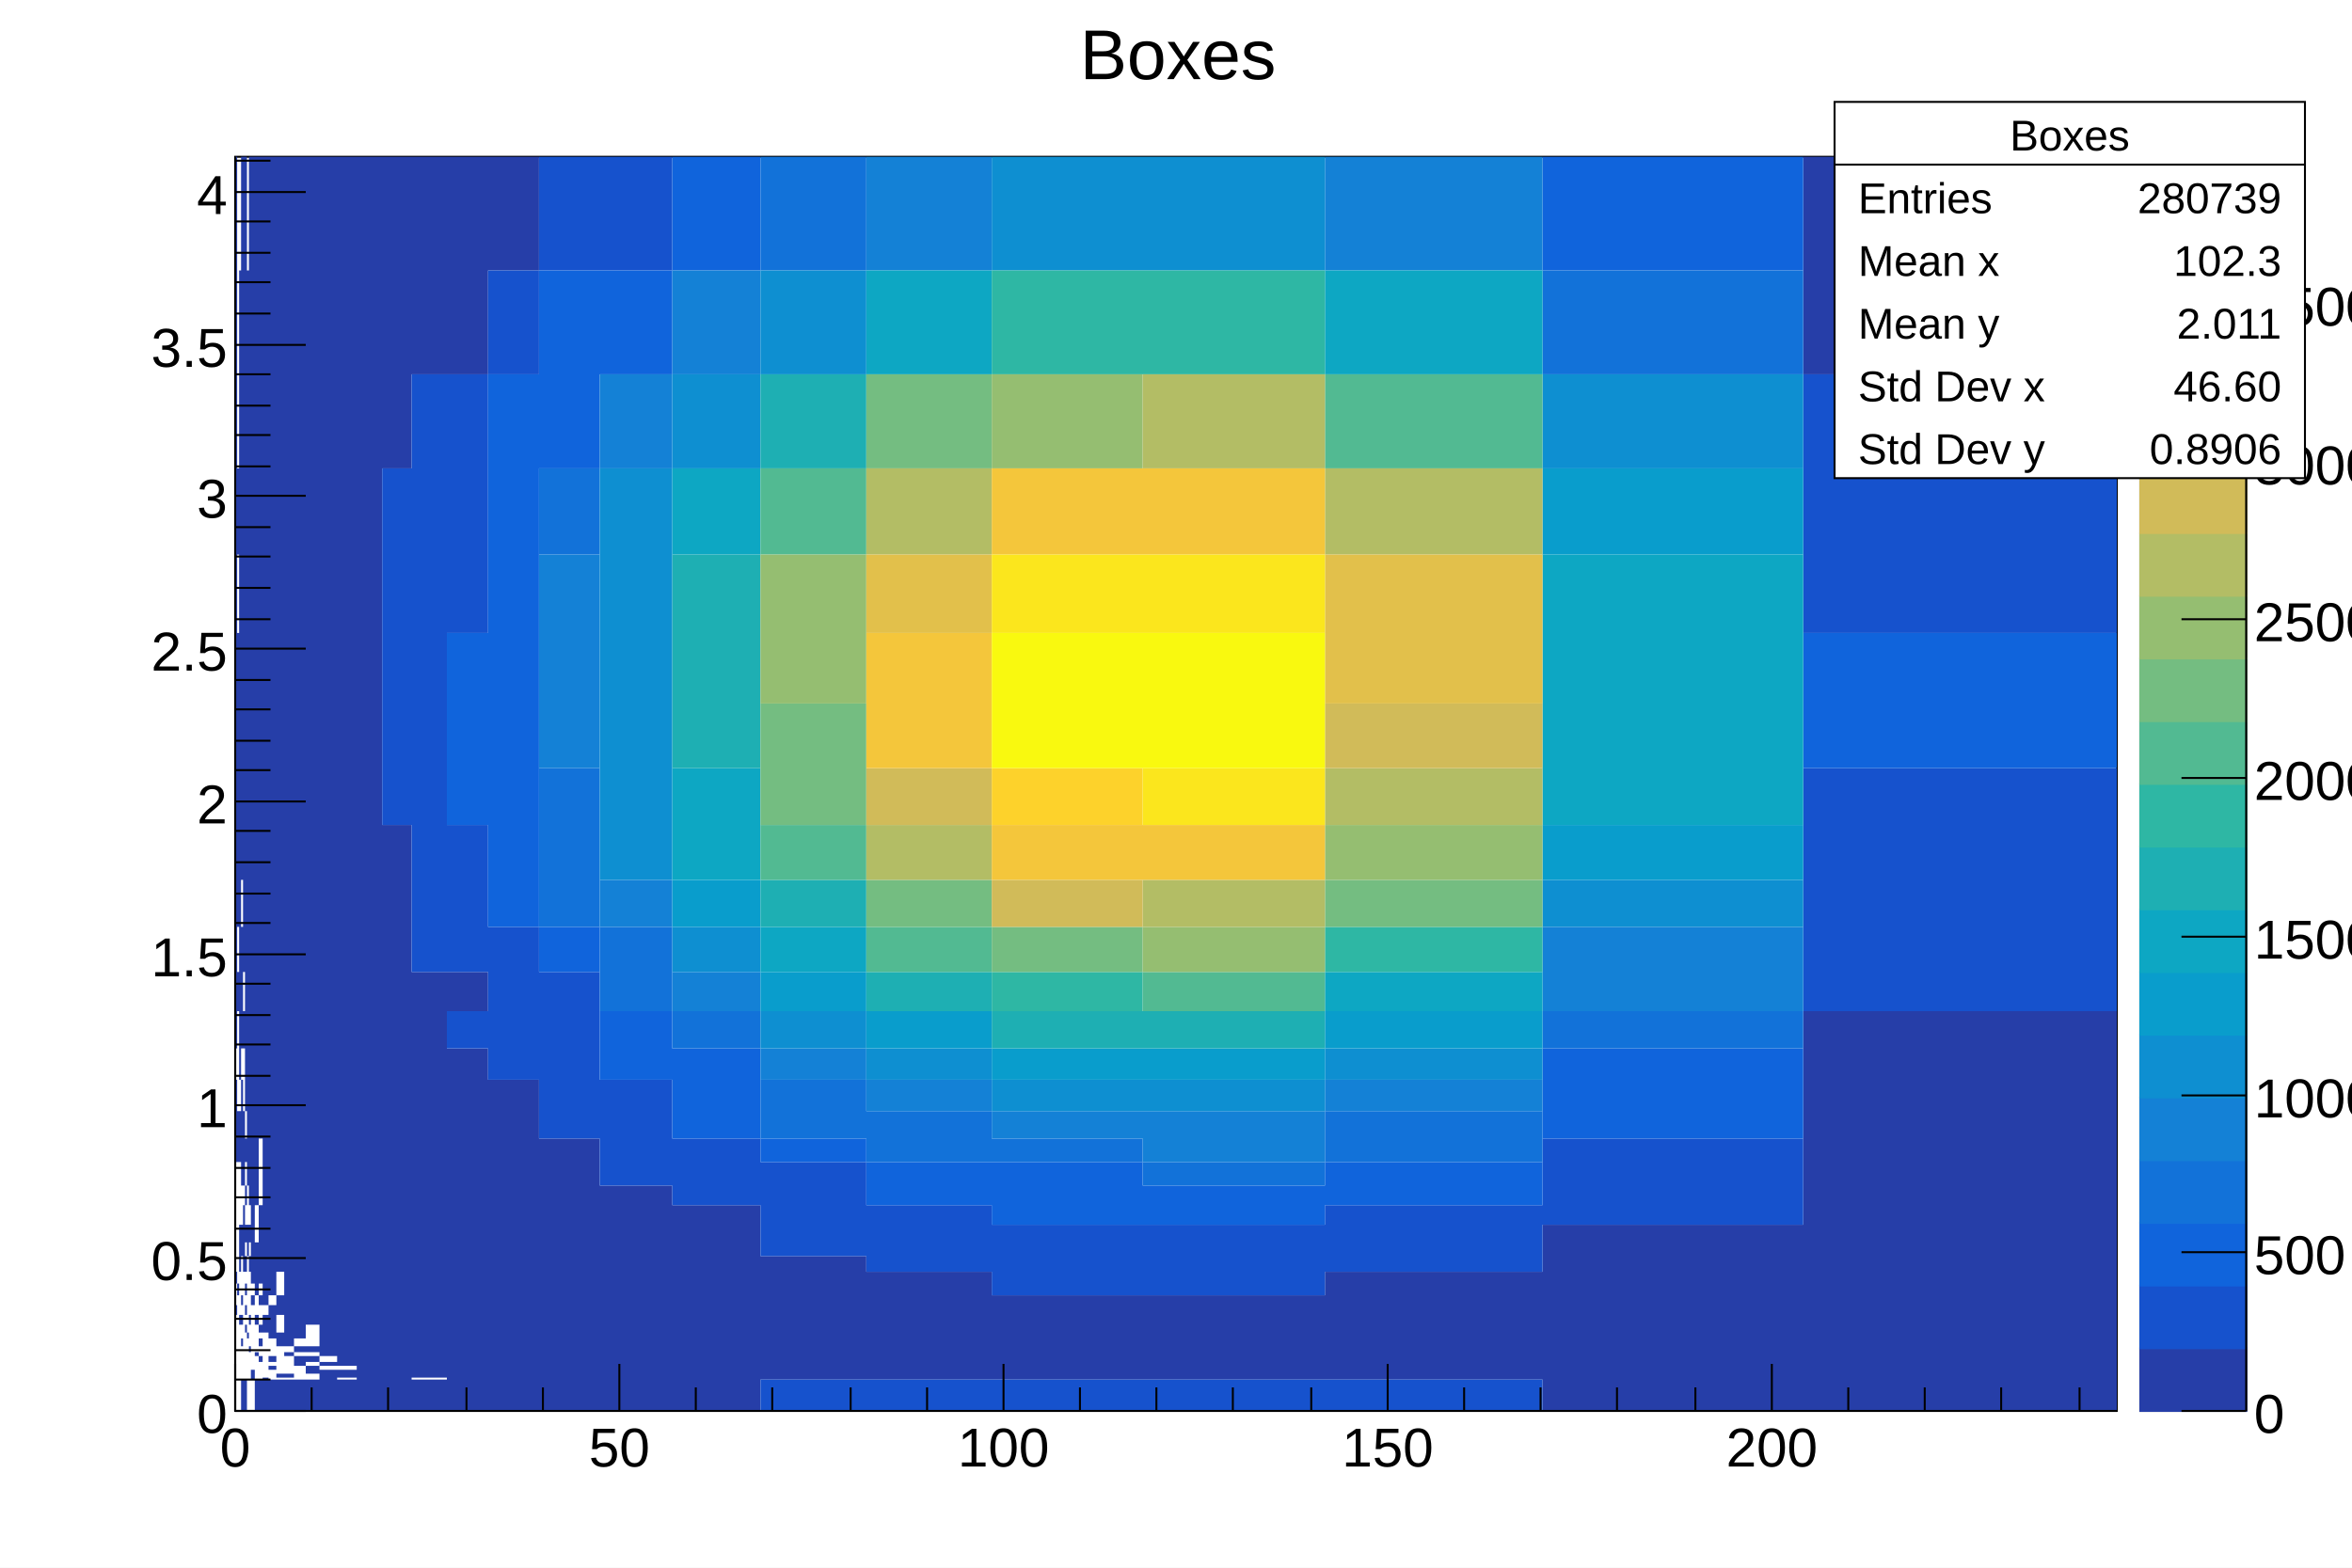
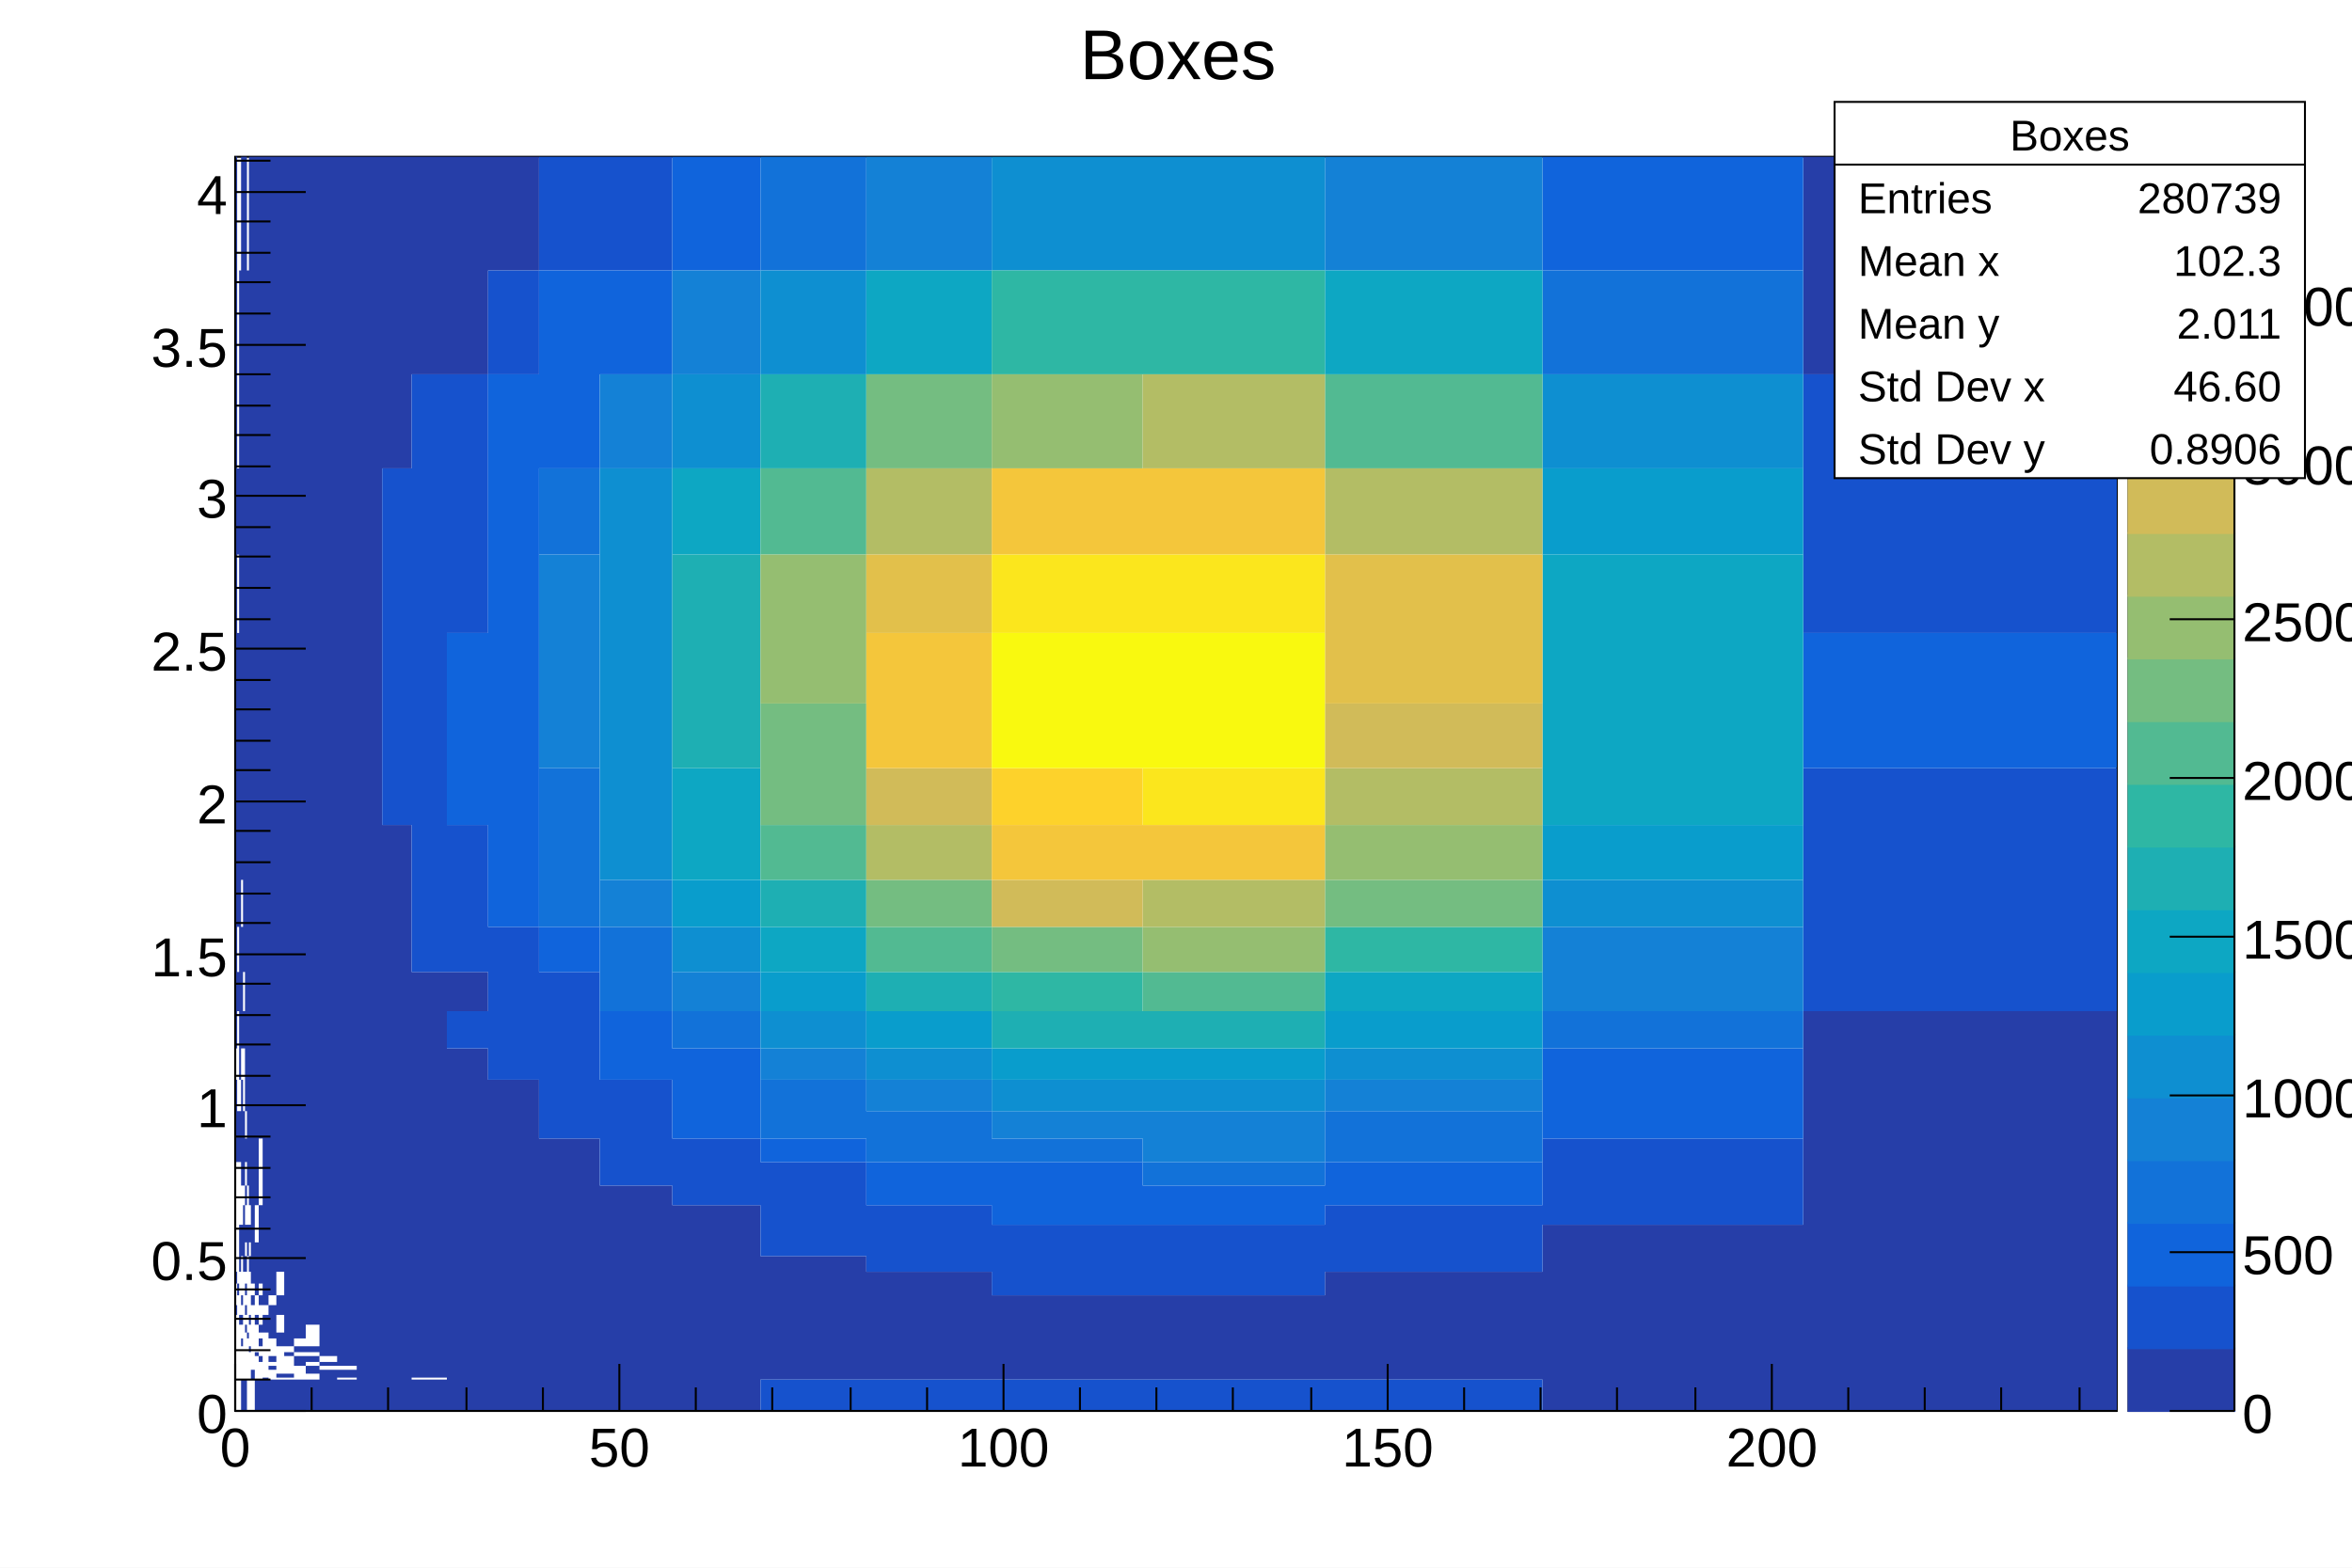
<svg xmlns="http://www.w3.org/2000/svg" viewBox="0 0 1200 800" preserveAspectRatio="none" width="1200" height="800">
  <rect x="0" y="0" width="1200" height="800" style="fill: white;" />
  <g>
    <g transform="translate(120,80)">
      <rect x="0" y="0" width="960" height="640" style="fill: white; stroke: black; stroke-width: 1;" />
      <svg x="0" y="0" overflow="hidden" width="960" height="640" viewBox="0 0 960 640">
        <g>
          <path palette-index="12" fill="rgb(38,62,168)" d="M0,591v-5h1v5zM0,575v-6h1v6zM0,513v-12h1v12zM0,501v-14h1v14zM0,487v-16h1v16zM0,455v-19h1v19zM0,436v-20h1v20zM0,416v-23h1v23zM0,393v-24h1v24zM0,369v-28h1v28zM0,341v-29h1v29zM0,312v-33h1v33zM0,279v-36h1v36zM0,243v-40h1v40zM0,203v-44h1v44zM0,159v-48h1v48zM0,111v-53h1v53zM0,58v-58h1v58zM1,487v-16v16zM1,471v-16v16zM1,416v-23v23zM1,369v-28v28zM1,341v-29v29zM1,312v-33v33zM1,279v-36v36zM1,243v-40v40zM1,203v-44v44zM1,159v-48v48zM1,111v-53v53zM1,58v-58v58zM1,581v-6v6zM1,569v-8v8zM1,501v-14v14zM1,436v-20v20zM1,416v-23v23zM1,369v-28v28zM1,341v-29v29zM1,279v-36v36zM1,243v-40v40zM1,203v-44v44zM1,159v-48v48zM1,58v-58v58zM1,501v-14v14zM1,471v-16v16zM1,455v-19v19zM1,416v-23v23zM1,369v-28v28zM1,312v-33v33zM1,279v-36v36zM1,203v-44v44zM1,159v-48v48zM1,58v-58v58zM1,581v-6h1v6zM1,513v-12h1v12zM1,501v-14h1v14zM1,436v-20h1v20zM1,393v-24h1v24zM1,369v-28h1v28zM1,341v-29h1v29zM1,312v-33h1v33zM1,279v-36h1v36zM1,203v-44h1v44zM2,575v-6v6zM2,525v-12v12zM2,513v-12v12zM2,501v-14v14zM2,455v-19v19zM2,436v-20v20zM2,416v-23v23zM2,369v-28v28zM2,341v-29v29zM2,312v-33v33zM2,279v-36v36zM2,243v-40v40zM2,203v-44v44zM2,159v-48v48zM2,111v-53v53zM2,617v-2v2zM2,569v-8v8zM2,501v-14v14zM2,471v-16v16zM2,455v-19v19zM2,436v-20v20zM2,416v-23v23zM2,393v-24v24zM2,369v-28v28zM2,341v-29v29zM2,312v-33v33zM2,279v-36v36zM2,243v-40v40zM2,159v-48v48zM2,111v-53v53zM2,58v-58v58zM2,596v-5h1v5zM2,569v-8h1v8zM2,561v-7h1v7zM2,554v-9h1v9zM2,513v-12h1v12zM2,501v-14h1v14zM2,471v-16h1v16zM2,455v-19h1v19zM2,436v-20h1v20zM2,416v-23h1v23zM2,393v-24h1v24zM2,369v-28h1v28zM2,341v-29h1v29zM2,312v-33h1v33zM2,279v-36h1v36zM2,243v-40h1v40zM2,203v-44h1v44zM2,159v-48h1v48zM2,111v-53h1v53zM3,610v-3v3zM3,586v-5v5zM3,575v-6v6zM3,525v-12v12zM3,513v-12v12zM3,501v-14v14zM3,487v-16v16zM3,471v-16v16zM3,455v-19v19zM3,436v-20v20zM3,416v-23v23zM3,393v-24v24zM3,369v-28v28zM3,341v-29v29zM3,312v-33v33zM3,279v-36v36zM3,243v-40v40zM3,203v-44v44zM3,159v-48v48zM3,111v-53v53zM3,640v-16h1v16zM3,607v-4h1v4zM3,596v-5h1v5zM3,586v-5h1v5zM3,561v-7h1v7zM3,554v-9h1v9zM3,525v-12h1v12zM3,513v-12h1v12zM3,501v-14h1v14zM3,487v-16h1v16zM3,455v-19h1v19zM3,436v-20h1v20zM3,416v-23h1v23zM3,369v-28h1v28zM3,341v-29h1v29zM3,312v-33h1v33zM3,279v-36h1v36zM3,243v-40h1v40zM3,203v-44h1v44zM3,159v-48h1v48zM3,111v-53h1v53zM3,58v-58h1v58zM4,640v-16h1v16zM4,569v-8h1v8zM4,561v-7h1v7zM4,554v-9h1v9zM4,545v-10h1v10zM4,525v-12h1v12zM4,513v-12h1v12zM4,501v-14h1v14zM4,455v-19h1v19zM4,416v-23h1v23zM4,393v-24h1v24zM4,369v-28h1v28zM4,341v-29h1v29zM4,312v-33h1v33zM4,279v-36h1v36zM4,243v-40h1v40zM4,203v-44h1v44zM4,159v-48h1v48zM4,111v-53h1v53zM4,58v-58h1v58zM5,640v-16h1v16zM5,600v-4h1v4zM5,591v-5h1v5zM5,581v-6h1v6zM5,569v-8h1v8zM5,554v-9h1v9zM5,535v-10h1v10zM5,513v-12h1v12zM5,487v-16h1v16zM5,471v-16h1v16zM5,455v-19h1v19zM5,436v-20h1v20zM5,416v-23h1v23zM5,393v-24h1v24zM5,369v-28h1v28zM5,341v-29h1v29zM5,312v-33h1v33zM5,279v-36h1v36zM5,243v-40h1v40zM5,203v-44h1v44zM5,159v-48h1v48zM5,111v-53h1v53zM5,58v-58h1v58zM6,603v-3h1v3zM6,561v-7h1v7zM6,554v-9h1v9zM6,525v-12h1v12zM6,513v-12h1v12zM6,501v-14h1v14zM6,487v-16h1v16zM6,471v-16h1v16zM6,455v-19h1v19zM6,436v-20h1v20zM6,416v-23h1v23zM6,393v-24h1v24zM6,369v-28h1v28zM6,341v-29h1v29zM6,312v-33h1v33zM6,279v-36h1v36zM6,243v-40h1v40zM6,203v-44h1v44zM6,159v-48h1v48zM6,111v-53h1v53zM7,610v-3h1v3zM7,596v-5h1v5zM7,569v-8h1v8zM7,554v-9h1v9zM7,535v-10h1v10zM7,525v-12h1v12zM7,513v-12h1v12zM7,501v-14h1v14zM7,487v-16h1v16zM7,471v-16h1v16zM7,455v-19h1v19zM7,436v-20h1v20zM7,416v-23h1v23zM7,393v-24h1v24zM7,369v-28h1v28zM7,341v-29h1v29zM7,312v-33h1v33zM7,279v-36h1v36zM7,243v-40h1v40zM7,203v-44h1v44zM7,159v-48h1v48zM7,111v-53h1v53zM7,58v-58h1v58zM8,624v-1h2v1zM8,623v-2h2v2zM8,621v-2h2v2zM8,586v-5h2v5zM8,575v-6h2v6zM8,569v-8h2v8zM8,561v-7h2v7zM8,554v-9h2v9zM8,545v-10h2v10zM8,535v-10h2v10zM8,525v-12h2v12zM8,513v-12h2v12zM8,501v-14h2v14zM8,487v-16h2v16zM8,471v-16h2v16zM8,455v-19h2v19zM8,436v-20h2v20zM8,416v-23h2v23zM8,393v-24h2v24zM8,369v-28h2v28zM8,341v-29h2v29zM8,312v-33h2v33zM8,279v-36h2v36zM8,243v-40h2v40zM8,203v-44h2v44zM8,159v-48h2v48zM8,111v-53h2v53zM8,58v-58h2v58zM10,640v-16h2v16zM10,612v-2h2v2zM10,596v-5h2v5zM10,581v-6h2v6zM10,575v-6h2v6zM10,569v-8h2v8zM10,561v-7h2v7zM10,535v-10h2v10zM10,525v-12h2v12zM10,513v-12h2v12zM10,501v-14h2v14zM10,487v-16h2v16zM10,471v-16h2v16zM10,455v-19h2v19zM10,436v-20h2v20zM10,416v-23h2v23zM10,393v-24h2v24zM10,369v-28h2v28zM10,341v-29h2v29zM10,312v-33h2v33zM10,279v-36h2v36zM10,243v-40h2v40zM10,203v-44h2v44zM10,159v-48h2v48zM10,111v-53h2v53zM10,58v-58h2v58zM12,640v-16h2v16zM12,615v-3h2v3zM12,607v-4h2v4zM12,600v-4h2v4zM12,586v-5h2v5zM12,575v-6h2v6zM12,569v-8h2v8zM12,561v-7h2v7zM12,554v-9h2v9zM12,545v-10h2v10zM12,501v-14h2v14zM12,487v-16h2v16zM12,471v-16h2v16zM12,455v-19h2v19zM12,436v-20h2v20zM12,416v-23h2v23zM12,393v-24h2v24zM12,369v-28h2v28zM12,341v-29h2v29zM12,312v-33h2v33zM12,279v-36h2v36zM12,243v-40h2v40zM12,203v-44h2v44zM12,159v-48h2v48zM12,111v-53h2v53zM12,58v-58h2v58zM14,640v-16h3v16zM14,624v-1h3v1zM14,600v-4h3v4zM14,596v-5h3v5zM14,586v-5h3v5zM14,581v-6h3v6zM14,575v-6h3v6zM14,569v-8h3v8zM14,561v-7h3v7zM14,554v-9h3v9zM14,545v-10h3v10zM14,535v-10h3v10zM14,525v-12h3v12zM14,513v-12h3v12zM14,501v-14h3v14zM14,487v-16h3v16zM14,471v-16h3v16zM14,455v-19h3v19zM14,436v-20h3v20zM14,416v-23h3v23zM14,393v-24h3v24zM14,369v-28h3v28zM14,341v-29h3v29zM14,312v-33h3v33zM14,279v-36h3v36zM14,243v-40h3v40zM14,203v-44h3v44zM14,159v-48h3v48zM14,111v-53h3v53zM14,58v-58h3v58zM17,640v-16h4v16zM17,619v-2h4v2zM17,615v-3h4v3zM17,603v-3h4v3zM17,600v-4h4v4zM17,596v-5h4v5zM17,591v-5h4v5zM17,581v-6h4v6zM17,575v-6h4v6zM17,569v-8h4v8zM17,561v-7h4v7zM17,554v-9h4v9zM17,545v-10h4v10zM17,535v-10h4v10zM17,525v-12h4v12zM17,513v-12h4v12zM17,501v-14h4v14zM17,487v-16h4v16zM17,471v-16h4v16zM17,455v-19h4v19zM17,436v-20h4v20zM17,416v-23h4v23zM17,393v-24h4v24zM17,369v-28h4v28zM17,341v-29h4v29zM17,312v-33h4v33zM17,279v-36h4v36zM17,243v-40h4v40zM17,203v-44h4v44zM17,159v-48h4v48zM17,111v-53h4v53zM17,58v-58h4v58zM21,640v-16h4v16zM21,623v-2h4v2zM21,607v-4h4v4zM21,603v-3h4v3zM21,591v-5h4v5zM21,586v-5h4v5zM21,569v-8h4v8zM21,561v-7h4v7zM21,554v-9h4v9zM21,545v-10h4v10zM21,535v-10h4v10zM21,525v-12h4v12zM21,513v-12h4v12zM21,501v-14h4v14zM21,487v-16h4v16zM21,471v-16h4v16zM21,455v-19h4v19zM21,436v-20h4v20zM21,416v-23h4v23zM21,393v-24h4v24zM21,369v-28h4v28zM21,341v-29h4v29zM21,312v-33h4v33zM21,279v-36h4v36zM21,243v-40h4v40zM21,203v-44h4v44zM21,159v-48h4v48zM21,111v-53h4v53zM21,58v-58h4v58zM25,640v-16h5v16zM25,623v-2h5v2zM25,612v-2h5v2zM25,607v-4h5v4zM25,603v-3h5v3zM25,600v-4h5v4zM25,596v-5h5v5zM25,591v-5h5v5zM25,586v-5h5v5zM25,581v-6h5v6zM25,575v-6h5v6zM25,569v-8h5v8zM25,561v-7h5v7zM25,554v-9h5v9zM25,545v-10h5v10zM25,535v-10h5v10zM25,525v-12h5v12zM25,513v-12h5v12zM25,501v-14h5v14zM25,487v-16h5v16zM25,471v-16h5v16zM25,455v-19h5v19zM25,436v-20h5v20zM25,416v-23h5v23zM25,393v-24h5v24zM25,369v-28h5v28zM25,341v-29h5v29zM25,312v-33h5v33zM25,279v-36h5v36zM25,243v-40h5v40zM25,203v-44h5v44zM25,159v-48h5v48zM25,111v-53h5v53zM25,58v-58h5v58zM30,640v-16h6v16zM30,617v-2h6v2zM30,615v-3h6v3zM30,610v-3h6v3zM30,603v-3h6v3zM30,600v-4h6v4zM30,596v-5h6v5zM30,591v-5h6v5zM30,586v-5h6v5zM30,581v-6h6v6zM30,575v-6h6v6zM30,569v-8h6v8zM30,561v-7h6v7zM30,554v-9h6v9zM30,545v-10h6v10zM30,535v-10h6v10zM30,525v-12h6v12zM30,513v-12h6v12zM30,501v-14h6v14zM30,487v-16h6v16zM30,471v-16h6v16zM30,455v-19h6v19zM30,436v-20h6v20zM30,416v-23h6v23zM30,393v-24h6v24zM30,369v-28h6v28zM30,341v-29h6v29zM30,312v-33h6v33zM30,279v-36h6v36zM30,243v-40h6v40zM30,203v-44h6v44zM30,159v-48h6v48zM30,111v-53h6v53zM30,58v-58h6v58zM36,640v-16h7v16zM36,621v-2h7v2zM36,619v-2h7v2zM36,615v-3h7v3zM36,610v-3h7v3zM36,596v-5h7v5zM36,591v-5h7v5zM36,586v-5h7v5zM36,581v-6h7v6zM36,575v-6h7v6zM36,569v-8h7v8zM36,561v-7h7v7zM36,554v-9h7v9zM36,545v-10h7v10zM36,535v-10h7v10zM36,525v-12h7v12zM36,513v-12h7v12zM36,501v-14h7v14zM36,487v-16h7v16zM36,471v-16h7v16zM36,455v-19h7v19zM36,436v-20h7v20zM36,416v-23h7v23zM36,393v-24h7v24zM36,369v-28h7v28zM36,341v-29h7v29zM36,312v-33h7v33zM36,279v-36h7v36zM36,243v-40h7v40zM36,203v-44h7v44zM36,159v-48h7v48zM36,111v-53h7v53zM36,58v-58h7v58zM43,640v-16h9v16zM43,624v-1h9v1zM43,623v-2h9v2zM43,621v-2h9v2zM43,617v-2h9v2zM43,612v-2h9v2zM43,610v-3h9v3zM43,607v-4h9v4zM43,603v-3h9v3zM43,600v-4h9v4zM43,596v-5h9v5zM43,591v-5h9v5zM43,586v-5h9v5zM43,581v-6h9v6zM43,575v-6h9v6zM43,569v-8h9v8zM43,561v-7h9v7zM43,554v-9h9v9zM43,545v-10h9v10zM43,535v-10h9v10zM43,525v-12h9v12zM43,513v-12h9v12zM43,501v-14h9v14zM43,487v-16h9v16zM43,471v-16h9v16zM43,455v-19h9v19zM43,436v-20h9v20zM43,416v-23h9v23zM43,393v-24h9v24zM43,369v-28h9v28zM43,341v-29h9v29zM43,312v-33h9v33zM43,279v-36h9v36zM43,243v-40h9v40zM43,203v-44h9v44zM43,159v-48h9v48zM43,111v-53h9v53zM43,58v-58h9v58zM52,640v-16h10v16zM52,623v-2h10v2zM52,621v-2h10v2zM52,617v-2h10v2zM52,615v-3h10v3zM52,612v-2h10v2zM52,610v-3h10v3zM52,607v-4h10v4zM52,603v-3h10v3zM52,600v-4h10v4zM52,596v-5h10v5zM52,591v-5h10v5zM52,586v-5h10v5zM52,581v-6h10v6zM52,575v-6h10v6zM52,569v-8h10v8zM52,561v-7h10v7zM52,554v-9h10v9zM52,545v-10h10v10zM52,535v-10h10v10zM52,525v-12h10v12zM52,513v-12h10v12zM52,501v-14h10v14zM52,487v-16h10v16zM52,471v-16h10v16zM52,455v-19h10v19zM52,436v-20h10v20zM52,416v-23h10v23zM52,393v-24h10v24zM52,369v-28h10v28zM52,341v-29h10v29zM52,312v-33h10v33zM52,279v-36h10v36zM52,243v-40h10v40zM52,203v-44h10v44zM52,159v-48h10v48zM52,111v-53h10v53zM52,58v-58h10v58zM62,640v-16h13v16zM62,624v-1h13v1zM62,623v-2h13v2zM62,621v-2h13v2zM62,619v-2h13v2zM62,617v-2h13v2zM62,615v-3h13v3zM62,612v-2h13v2zM62,610v-3h13v3zM62,607v-4h13v4zM62,603v-3h13v3zM62,600v-4h13v4zM62,596v-5h13v5zM62,591v-5h13v5zM62,586v-5h13v5zM62,581v-6h13v6zM62,575v-6h13v6zM62,569v-8h13v8zM62,561v-7h13v7zM62,554v-9h13v9zM62,545v-10h13v10zM62,535v-10h13v10zM62,525v-12h13v12zM62,513v-12h13v12zM62,501v-14h13v14zM62,487v-16h13v16zM62,471v-16h13v16zM62,455v-19h13v19zM62,436v-20h13v20zM62,416v-23h13v23zM62,393v-24h13v24zM62,369v-28h13v28zM62,341v-29h13v29zM62,312v-33h13v33zM62,279v-36h13v36zM62,243v-40h13v40zM62,203v-44h13v44zM62,159v-48h13v48zM62,111v-53h13v53zM62,58v-58h13v58zM75,640v-16h15v16zM75,624v-1h15v1zM75,623v-2h15v2zM75,621v-2h15v2zM75,619v-2h15v2zM75,617v-2h15v2zM75,615v-3h15v3zM75,612v-2h15v2zM75,610v-3h15v3zM75,607v-4h15v4zM75,603v-3h15v3zM75,600v-4h15v4zM75,596v-5h15v5zM75,591v-5h15v5zM75,586v-5h15v5zM75,581v-6h15v6zM75,575v-6h15v6zM75,569v-8h15v8zM75,561v-7h15v7zM75,554v-9h15v9zM75,545v-10h15v10zM75,535v-10h15v10zM75,525v-12h15v12zM75,513v-12h15v12zM75,501v-14h15v14zM75,487v-16h15v16zM75,471v-16h15v16zM75,455v-19h15v19zM75,436v-20h15v20zM75,416v-23h15v23zM75,393v-24h15v24zM75,369v-28h15v28zM75,159v-48h15v48zM75,111v-53h15v53zM75,58v-58h15v58zM90,640v-16h18v16zM90,623v-2h18v2zM90,621v-2h18v2zM90,619v-2h18v2zM90,617v-2h18v2zM90,615v-3h18v3zM90,612v-2h18v2zM90,610v-3h18v3zM90,607v-4h18v4zM90,603v-3h18v3zM90,600v-4h18v4zM90,596v-5h18v5zM90,591v-5h18v5zM90,586v-5h18v5zM90,581v-6h18v6zM90,575v-6h18v6zM90,569v-8h18v8zM90,561v-7h18v7zM90,554v-9h18v9zM90,545v-10h18v10zM90,535v-10h18v10zM90,525v-12h18v12zM90,513v-12h18v12zM90,501v-14h18v14zM90,487v-16h18v16zM90,471v-16h18v16zM90,455v-19h18v19zM90,436v-20h18v20zM90,111v-53h18v53zM90,58v-58h18v58zM108,640v-16h21v16zM108,624v-1h21v1zM108,623v-2h21v2zM108,621v-2h21v2zM108,619v-2h21v2zM108,617v-2h21v2zM108,615v-3h21v3zM108,612v-2h21v2zM108,610v-3h21v3zM108,607v-4h21v4zM108,603v-3h21v3zM108,600v-4h21v4zM108,596v-5h21v5zM108,591v-5h21v5zM108,586v-5h21v5zM108,581v-6h21v6zM108,575v-6h21v6zM108,569v-8h21v8zM108,561v-7h21v7zM108,554v-9h21v9zM108,545v-10h21v10zM108,535v-10h21v10zM108,525v-12h21v12zM108,513v-12h21v12zM108,501v-14h21v14zM108,487v-16h21v16zM108,471v-16h21v16zM108,436v-20h21v20zM108,111v-53h21v53zM108,58v-58h21v58zM129,640v-16h26v16zM129,624v-1h26v1zM129,623v-2h26v2zM129,621v-2h26v2zM129,619v-2h26v2zM129,617v-2h26v2zM129,615v-3h26v3zM129,612v-2h26v2zM129,610v-3h26v3zM129,607v-4h26v4zM129,603v-3h26v3zM129,600v-4h26v4zM129,596v-5h26v5zM129,591v-5h26v5zM129,586v-5h26v5zM129,581v-6h26v6zM129,575v-6h26v6zM129,569v-8h26v8zM129,561v-7h26v7zM129,554v-9h26v9zM129,545v-10h26v10zM129,535v-10h26v10zM129,525v-12h26v12zM129,513v-12h26v12zM129,501v-14h26v14zM129,487v-16h26v16zM129,58v-58h26v58zM155,640v-16h31v16zM155,624v-1h31v1zM155,623v-2h31v2zM155,621v-2h31v2zM155,619v-2h31v2zM155,617v-2h31v2zM155,615v-3h31v3zM155,612v-2h31v2zM155,610v-3h31v3zM155,607v-4h31v4zM155,603v-3h31v3zM155,600v-4h31v4zM155,596v-5h31v5zM155,591v-5h31v5zM155,586v-5h31v5zM155,581v-6h31v6zM155,575v-6h31v6zM155,569v-8h31v8zM155,561v-7h31v7zM155,554v-9h31v9zM155,545v-10h31v10zM155,535v-10h31v10zM155,525v-12h31v12zM155,513v-12h31v12zM186,640v-16h37v16zM186,624v-1h37v1zM186,623v-2h37v2zM186,621v-2h37v2zM186,619v-2h37v2zM186,617v-2h37v2zM186,615v-3h37v3zM186,612v-2h37v2zM186,610v-3h37v3zM186,607v-4h37v4zM186,603v-3h37v3zM186,600v-4h37v4zM186,596v-5h37v5zM186,591v-5h37v5zM186,586v-5h37v5zM186,581v-6h37v6zM186,575v-6h37v6zM186,569v-8h37v8zM186,561v-7h37v7zM186,554v-9h37v9zM186,545v-10h37v10zM186,535v-10h37v10zM223,640v-16h45v16zM223,624v-1h45v1zM223,623v-2h45v2zM223,621v-2h45v2zM223,619v-2h45v2zM223,617v-2h45v2zM223,615v-3h45v3zM223,612v-2h45v2zM223,610v-3h45v3zM223,607v-4h45v4zM223,603v-3h45v3zM223,600v-4h45v4zM223,596v-5h45v5zM223,591v-5h45v5zM223,586v-5h45v5zM223,581v-6h45v6zM223,575v-6h45v6zM223,569v-8h45v8zM223,561v-7h45v7zM223,554v-9h45v9zM223,545v-10h45v10zM268,624v-1h54v1zM268,623v-2h54v2zM268,621v-2h54v2zM268,619v-2h54v2zM268,617v-2h54v2zM268,615v-3h54v3zM268,612v-2h54v2zM268,610v-3h54v3zM268,607v-4h54v4zM268,603v-3h54v3zM268,600v-4h54v4zM268,596v-5h54v5zM268,591v-5h54v5zM268,586v-5h54v5zM268,581v-6h54v6zM268,575v-6h54v6zM268,569v-8h54v8zM322,624v-1h64v1zM322,623v-2h64v2zM322,621v-2h64v2zM322,619v-2h64v2zM322,617v-2h64v2zM322,615v-3h64v3zM322,612v-2h64v2zM322,610v-3h64v3zM322,607v-4h64v4zM322,603v-3h64v3zM322,600v-4h64v4zM322,596v-5h64v5zM322,591v-5h64v5zM322,586v-5h64v5zM322,581v-6h64v6zM322,575v-6h64v6zM386,624v-1h77v1zM386,623v-2h77v2zM386,621v-2h77v2zM386,619v-2h77v2zM386,617v-2h77v2zM386,615v-3h77v3zM386,612v-2h77v2zM386,610v-3h77v3zM386,607v-4h77v4zM386,603v-3h77v3zM386,600v-4h77v4zM386,596v-5h77v5zM386,591v-5h77v5zM386,586v-5h77v5zM463,624v-1h93v1zM463,623v-2h93v2zM463,621v-2h93v2zM463,619v-2h93v2zM463,617v-2h93v2zM463,615v-3h93v3zM463,612v-2h93v2zM463,610v-3h93v3zM463,607v-4h93v4zM463,603v-3h93v3zM463,600v-4h93v4zM463,596v-5h93v5zM463,591v-5h93v5zM463,586v-5h93v5zM556,624v-1h111v1zM556,623v-2h111v2zM556,621v-2h111v2zM556,619v-2h111v2zM556,617v-2h111v2zM556,615v-3h111v3zM556,612v-2h111v2zM556,610v-3h111v3zM556,607v-4h111v4zM556,603v-3h111v3zM556,600v-4h111v4zM556,596v-5h111v5zM556,591v-5h111v5zM556,586v-5h111v5zM556,581v-6h111v6zM556,575v-6h111v6zM667,640v-16h133v16zM667,624v-1h133v1zM667,623v-2h133v2zM667,621v-2h133v2zM667,619v-2h133v2zM667,617v-2h133v2zM667,615v-3h133v3zM667,612v-2h133v2zM667,610v-3h133v3zM667,607v-4h133v4zM667,603v-3h133v3zM667,600v-4h133v4zM667,596v-5h133v5zM667,591v-5h133v5zM667,586v-5h133v5zM667,581v-6h133v6zM667,575v-6h133v6zM667,569v-8h133v8zM667,561v-7h133v7zM667,554v-9h133v9zM800,640v-16h160v16zM800,624v-1h160v1zM800,623v-2h160v2zM800,621v-2h160v2zM800,619v-2h160v2zM800,617v-2h160v2zM800,615v-3h160v3zM800,612v-2h160v2zM800,610v-3h160v3zM800,607v-4h160v4zM800,603v-3h160v3zM800,600v-4h160v4zM800,596v-5h160v5zM800,591v-5h160v5zM800,586v-5h160v5zM800,581v-6h160v6zM800,575v-6h160v6zM800,569v-8h160v8zM800,561v-7h160v7zM800,554v-9h160v9zM800,545v-10h160v10zM800,535v-10h160v10zM800,525v-12h160v12zM800,513v-12h160v12zM800,501v-14h160v14zM800,487v-16h160v16zM800,471v-16h160v16zM800,455v-19h160v19zM800,111v-53h160v53zM800,58v-58h160v58z" />
          <path palette-index="25" fill="rgb(22,82,205)" d="M75,341v-29h15v29zM75,312v-33h15v33zM75,279v-36h15v36zM75,243v-40h15v40zM75,203v-44h15v44zM90,416v-23h18v23zM90,393v-24h18v24zM90,369v-28h18v28zM90,341v-29h18v29zM90,312v-33h18v33zM90,279v-36h18v36zM90,243v-40h18v40zM90,203v-44h18v44zM90,159v-48h18v48zM108,455v-19h21v19zM108,416v-23h21v23zM108,393v-24h21v24zM108,369v-28h21v28zM108,243v-40h21v40zM108,203v-44h21v44zM108,159v-48h21v48zM129,471v-16h26v16zM129,455v-19h26v19zM129,436v-20h26v20zM129,416v-23h26v23zM129,111v-53h26v53zM155,501v-14h31v14zM155,487v-16h31v16zM155,471v-16h31v16zM155,455v-19h31v19zM155,436v-20h31v20zM155,58v-58h31v58zM186,525v-12h37v12zM186,513v-12h37v12zM186,501v-14h37v14zM186,487v-16h37v16zM186,58v-58h37v58zM223,535v-10h45v10zM223,525v-12h45v12zM223,513v-12h45v12zM268,640v-16h54v16zM268,561v-7h54v7zM268,554v-9h54v9zM268,545v-10h54v10zM268,535v-10h54v10zM268,525v-12h54v12zM322,640v-16h64v16zM322,569v-8h64v8zM322,561v-7h64v7zM322,554v-9h64v9zM322,545v-10h64v10zM386,640v-16h77v16zM386,581v-6h77v6zM386,575v-6h77v6zM386,569v-8h77v8zM386,561v-7h77v7zM386,554v-9h77v9zM463,640v-16h93v16zM463,581v-6h93v6zM463,575v-6h93v6zM463,569v-8h93v8zM463,561v-7h93v7zM463,554v-9h93v9zM556,640v-16h111v16zM556,569v-8h111v8zM556,561v-7h111v7zM556,554v-9h111v9zM556,545v-10h111v10zM667,545v-10h133v10zM667,535v-10h133v10zM667,525v-12h133v12zM667,513v-12h133v12zM800,436v-20h160v20zM800,416v-23h160v23zM800,393v-24h160v24zM800,369v-28h160v28zM800,341v-29h160v29zM800,243v-40h160v40zM800,203v-44h160v44zM800,159v-48h160v48z" />
          <path palette-index="38" fill="rgb(16,100,220)" d="M108,341v-29h21v29zM108,312v-33h21v33zM108,279v-36h21v36zM129,393v-24h26v24zM129,369v-28h26v28zM129,341v-29h26v29zM129,312v-33h26v33zM129,279v-36h26v36zM129,243v-40h26v40zM129,203v-44h26v44zM129,159v-48h26v48zM155,416v-23h31v23zM155,159v-48h31v48zM155,111v-53h31v53zM186,471v-16h37v16zM186,455v-19h37v19zM186,111v-53h37v53zM223,501v-14h45v14zM223,487v-16h45v16zM223,471v-16h45v16zM223,58v-58h45v58zM268,513v-12h54v12zM322,535v-10h64v10zM322,525v-12h64v12zM386,545v-10h77v10zM386,535v-10h77v10zM386,525v-12h77v12zM463,545v-10h93v10zM463,535v-10h93v10zM556,535v-10h111v10zM556,525v-12h111v12zM667,501v-14h133v14zM667,487v-16h133v16zM667,471v-16h133v16zM667,58v-58h133v58zM800,312v-33h160v33zM800,279v-36h160v36z" />
          <path palette-index="50" fill="rgb(18,114,217)" d="M155,393v-24h31v24zM155,369v-28h31v28zM155,341v-29h31v29zM155,203v-44h31v44zM186,436v-20h37v20zM186,416v-23h37v23zM223,455v-19h45v19zM268,501v-14h54v14zM268,487v-16h54v16zM268,58v-58h54v58zM322,513v-12h64v12zM322,501v-14h64v14zM386,513v-12h77v12zM463,525v-12h93v12zM556,513v-12h111v12zM556,501v-14h111v14zM667,455v-19h133v19zM667,111v-53h133v53z" />
          <path palette-index="63" fill="rgb(20,129,214)" d="M155,312v-33h31v33zM155,279v-36h31v36zM155,243v-40h31v40zM186,393v-24h37v24zM186,159v-48h37v48zM223,436v-20h45v20zM223,111v-53h45v53zM268,471v-16h54v16zM322,487v-16h64v16zM322,58v-58h64v58zM386,501v-14h77v14zM463,513v-12h93v12zM463,501v-14h93v14zM556,487v-16h111v16zM556,58v-58h111v58zM667,436v-20h133v20zM667,416v-23h133v23z" />
          <path palette-index="76" fill="rgb(14,143,209)" d="M186,369v-28h37v28zM186,341v-29h37v29zM186,312v-33h37v33zM186,279v-36h37v36zM186,243v-40h37v40zM186,203v-44h37v44zM223,416v-23h45v23zM223,159v-48h45v48zM268,455v-19h54v19zM268,111v-53h54v53zM322,471v-16h64v16zM386,487v-16h77v16zM386,58v-58h77v58zM463,487v-16h93v16zM463,58v-58h93v58zM556,471v-16h111v16zM667,393v-24h133v24zM667,159v-48h133v48z" />
          <path palette-index="89" fill="rgb(9,157,204)" d="M223,393v-24h45v24zM268,436v-20h54v20zM322,455v-19h64v19zM386,471v-16h77v16zM463,471v-16h93v16zM556,455v-19h111v19zM667,369v-28h133v28zM667,203v-44h133v44z" />
          <path palette-index="101" fill="rgb(13,167,195)" d="M223,369v-28h45v28zM223,341v-29h45v29zM223,203v-44h45v44zM268,416v-23h54v23zM322,111v-53h64v53zM556,436v-20h111v20zM556,111v-53h111v53zM667,341v-29h133v29zM667,312v-33h133v33zM667,279v-36h133v36zM667,243v-40h133v40z" />
          <path palette-index="114" fill="rgb(30,175,179)" d="M223,312v-33h45v33zM223,279v-36h45v36zM223,243v-40h45v40zM268,393v-24h54v24zM268,159v-48h54v48zM322,436v-20h64v20zM386,455v-19h77v19zM463,455v-19h93v19z" />
          <path palette-index="127" fill="rgb(46,183,164)" d="M386,436v-20h77v20zM386,111v-53h77v53zM463,111v-53h93v53zM556,416v-23h111v23z" />
          <path palette-index="140" fill="rgb(82,186,146)" d="M268,369v-28h54v28zM268,203v-44h54v44zM322,416v-23h64v23zM463,436v-20h93v20zM556,159v-48h111v48z" />
          <path palette-index="152" fill="rgb(116,189,129)" d="M268,341v-29h54v29zM268,312v-33h54v33zM322,393v-24h64v24zM322,159v-48h64v48zM386,416v-23h77v23zM556,393v-24h111v24z" />
          <path palette-index="165" fill="rgb(149,190,113)" d="M268,279v-36h54v36zM268,243v-40h54v40zM386,159v-48h77v48zM463,416v-23h93v23zM556,369v-28h111v28z" />
          <path palette-index="178" fill="rgb(179,189,101)" d="M322,369v-28h64v28zM322,203v-44h64v44zM463,393v-24h93v24zM463,159v-48h93v48zM556,341v-29h111v29zM556,203v-44h111v44z" />
          <path palette-index="191" fill="rgb(209,187,89)" d="M322,341v-29h64v29zM386,393v-24h77v24zM556,312v-33h111v33z" />
          <path palette-index="203" fill="rgb(226,192,75)" d="M322,243v-40h64v40zM556,279v-36h111v36zM556,243v-40h111v40z" />
          <path palette-index="216" fill="rgb(244,198,59)" d="M322,312v-33h64v33zM322,279v-36h64v36zM386,369v-28h77v28zM386,203v-44h77v44zM463,369v-28h93v28zM463,203v-44h93v44z" />
          <path palette-index="229" fill="rgb(253,210,43)" d="M386,341v-29h77v29z" />
          <path palette-index="242" fill="rgb(251,230,29)" d="M386,243v-40h77v40zM463,341v-29h93v29zM463,243v-40h93v40z" />
          <path palette-index="254" fill="rgb(249,249,15)" d="M386,312v-33h77v33zM386,279v-36h77v36zM463,312v-33h93v33zM463,279v-36h93v36z" />
        </g>
      </svg>
      <g>
        <g transform="translate(0,640)">
          <line x1="0" y1="0" x2="960" y2="0" style="stroke: black; stroke-width: 1;" />
          <path d="M0,-24v24m39,-12v12m39,-12v12m40,-12v12m39,-12v12m39,-24v24m39,-12v12m39,-12v12m40,-12v12m39,-12v12m39,-24v24m39,-12v12m39,-12v12m39,-12v12m40,-12v12m39,-24v24m39,-12v12m39,-12v12m39,-12v12m40,-12v12m39,-24v24m39,-12v12m39,-12v12m39,-12v12m40,-12v12" style="stroke: black; stroke-width: 1;" />
          <g font-family="Arial" font-size="28" space="preserve">
            <text fill="black" text-anchor="middle" dy=".8em" transform="translate(0,6)">
       0
      </text>
            <text fill="black" text-anchor="middle" dy=".8em" transform="translate(196,6)">
       50
      </text>
            <text fill="black" text-anchor="middle" dy=".8em" transform="translate(392,6)">
       100
      </text>
            <text fill="black" text-anchor="middle" dy=".8em" transform="translate(588,6)">
       150
      </text>
            <text fill="black" text-anchor="middle" dy=".8em" transform="translate(784,6)">
       200
      </text>
          </g>
        </g>
        <g>
          <line x1="0" y1="0" x2="0" y2="640" style="stroke: black; stroke-width: 1;" />
          <path d="M36,640h-36m18,-16h-18m18,-15h-18m18,-16h-18m18,-15h-18m36,-16h-36m18,-15h-18m18,-16h-18m18,-15h-18m18,-16h-18m36,-16h-36m18,-15h-18m18,-16h-18m18,-15h-18m18,-16h-18m36,-15h-36m18,-16h-18m18,-15h-18m18,-16h-18m18,-16h-18m36,-15h-36m18,-16h-18m18,-15h-18m18,-16h-18m18,-15h-18m36,-16h-36m18,-15h-18m18,-16h-18m18,-16h-18m18,-15h-18m36,-16h-36m18,-15h-18m18,-16h-18m18,-15h-18m18,-16h-18m36,-15h-36m18,-16h-18m18,-16h-18m18,-15h-18m18,-16h-18m36,-15h-36m18,-16h-18" style="stroke: black; stroke-width: 1;" />
          <g font-family="Arial" font-size="28" space="preserve">
            <text fill="black" text-anchor="end" dy=".4em" transform="translate(-4,640)">
       0
      </text>
            <text fill="black" text-anchor="end" dy=".4em" transform="translate(-4,562)">
       0.5
      </text>
            <text fill="black" text-anchor="end" dy=".4em" transform="translate(-4,484)">
       1
      </text>
            <text fill="black" text-anchor="end" dy=".4em" transform="translate(-4,407)">
       1.5
      </text>
            <text fill="black" text-anchor="end" dy=".4em" transform="translate(-4,329)">
       2
      </text>
            <text fill="black" text-anchor="end" dy=".4em" transform="translate(-4,251)">
       2.5
      </text>
            <text fill="black" text-anchor="end" dy=".4em" transform="translate(-4,173)">
       3
      </text>
            <text fill="black" text-anchor="end" dy=".4em" transform="translate(-4,96)">
       3.5
      </text>
            <text fill="black" text-anchor="end" dy=".4em" transform="translate(-4,18)">
       4
      </text>
          </g>
        </g>
      </g>
    </g>
-     <g transform="translate(1092,80)">
+     <g transform="translate(1086,80)">
      <path d="M0,0h54v640h-54z" style="fill: rgb(249,249,15); stroke: black; stroke-width: 1;" />
      <rect x="0" y="608" width="54" height="32" style="fill: rgb(38,62,168); stroke: rgb(38,62,168);" />
      <rect x="0" y="576" width="54" height="32" style="fill: rgb(22,82,205); stroke: rgb(22,82,205);" />
      <rect x="0" y="544" width="54" height="32" style="fill: rgb(16,100,220); stroke: rgb(16,100,220);" />
      <rect x="0" y="512" width="54" height="32" style="fill: rgb(18,114,217); stroke: rgb(18,114,217);" />
      <rect x="0" y="480" width="54" height="32" style="fill: rgb(20,129,214); stroke: rgb(20,129,214);" />
      <rect x="0" y="448" width="54" height="32" style="fill: rgb(14,143,209); stroke: rgb(14,143,209);" />
      <rect x="0" y="416" width="54" height="32" style="fill: rgb(9,157,204); stroke: rgb(9,157,204);" />
      <rect x="0" y="384" width="54" height="32" style="fill: rgb(13,167,195); stroke: rgb(13,167,195);" />
      <rect x="0" y="352" width="54" height="32" style="fill: rgb(30,175,179); stroke: rgb(30,175,179);" />
      <rect x="0" y="320" width="54" height="32" style="fill: rgb(46,183,164); stroke: rgb(46,183,164);" />
      <rect x="0" y="288" width="54" height="32" style="fill: rgb(82,186,146); stroke: rgb(82,186,146);" />
      <rect x="0" y="256" width="54" height="32" style="fill: rgb(116,189,129); stroke: rgb(116,189,129);" />
      <rect x="0" y="224" width="54" height="32" style="fill: rgb(149,190,113); stroke: rgb(149,190,113);" />
      <rect x="0" y="192" width="54" height="32" style="fill: rgb(179,189,101); stroke: rgb(179,189,101);" />
      <rect x="0" y="160" width="54" height="32" style="fill: rgb(209,187,89); stroke: rgb(209,187,89);" />
      <rect x="0" y="128" width="54" height="32" style="fill: rgb(226,192,75); stroke: rgb(226,192,75);" />
      <rect x="0" y="96" width="54" height="32" style="fill: rgb(244,198,59); stroke: rgb(244,198,59);" />
      <rect x="0" y="64" width="54" height="32" style="fill: rgb(253,210,43); stroke: rgb(253,210,43);" />
      <rect x="0" y="32" width="54" height="32" style="fill: rgb(251,230,29); stroke: rgb(251,230,29);" />
      <rect x="0" y="0" width="54" height="32" style="fill: rgb(249,249,15); stroke: rgb(249,249,15);" />
      <g transform="translate(54, 0)">
        <line x1="0" y1="0" x2="0" y2="640" style="stroke: black; stroke-width: 1;" />
        <path d="M0,640h-33m33,-81h-33m33,-80h-33m33,-81h-33m33,-81h-33m33,-81h-33m33,-80h-33m33,-81h-33" style="stroke: black; stroke-width: 1;" />
        <g font-family="Arial" font-size="28" space="preserve">
          <text fill="black" text-anchor="start" dy=".4em" transform="translate(4,640)">
      0
     </text>
          <text fill="black" text-anchor="start" dy=".4em" transform="translate(4,559)">
      500
     </text>
          <text fill="black" text-anchor="start" dy=".4em" transform="translate(4,479)">
      1000
     </text>
          <text fill="black" text-anchor="start" dy=".4em" transform="translate(4,398)">
      1500
     </text>
          <text fill="black" text-anchor="start" dy=".4em" transform="translate(4,317)">
      2000
     </text>
          <text fill="black" text-anchor="start" dy=".4em" transform="translate(4,236)">
      2500
     </text>
          <text fill="black" text-anchor="start" dy=".4em" transform="translate(4,156)">
      3000
     </text>
          <text fill="black" text-anchor="start" dy=".4em" transform="translate(4,75)">
      3500
     </text>
        </g>
      </g>
    </g>
    <g transform="translate(531,4)" font-family="Arial" font-size="36" space="preserve">
      <path d="M0,0h139v44h-139z" style="fill: none;" />
      <text fill="black" text-anchor="middle" dy=".4em" transform="translate(70,22)">
    Boxes
   </text>
    </g>
    <g transform="translate(936,52)" font-family="Arial" font-size="22" space="preserve">
      <path d="M0,0h240v192h-240z" style="fill: white; stroke: black; stroke-width: 1;" />
      <text fill="black" text-anchor="middle" dy=".4em" transform="translate(120,16)">
    Boxes
   </text>
      <text fill="black" text-anchor="start" dy=".4em" transform="translate(12,48)">
    Entries
   </text>
      <text fill="black" text-anchor="end" dy=".4em" transform="translate(228,48)">
    280739
   </text>
      <text fill="black" text-anchor="start" dy=".4em" transform="translate(12,80)">
    Mean x
   </text>
      <text fill="black" text-anchor="end" dy=".4em" transform="translate(228,80)">
    102.3
   </text>
      <text fill="black" text-anchor="start" dy=".4em" transform="translate(12,112)">
    Mean y
   </text>
      <text fill="black" text-anchor="end" dy=".4em" transform="translate(228,112)">
    2.011
   </text>
      <text fill="black" text-anchor="start" dy=".4em" transform="translate(12,144)">
    Std Dev x
   </text>
      <text fill="black" text-anchor="end" dy=".4em" transform="translate(228,144)">
    46.60
   </text>
      <text fill="black" text-anchor="start" dy=".4em" transform="translate(12,176)">
    Std Dev y
   </text>
      <text fill="black" text-anchor="end" dy=".4em" transform="translate(228,176)">
    0.8906
   </text>
      <path d="M0,32h240" style="stroke: black; stroke-width: 1;" />
    </g>
  </g>
</svg>
